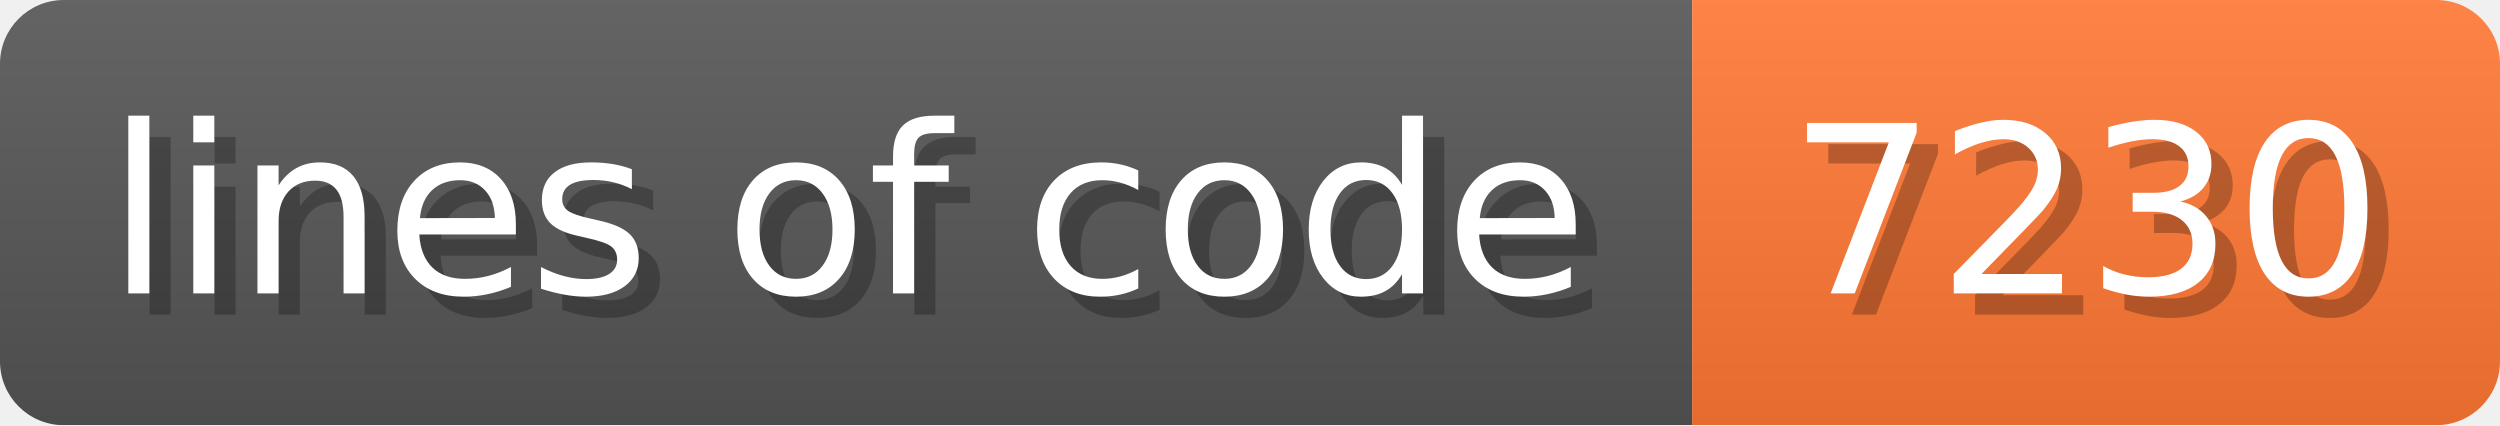
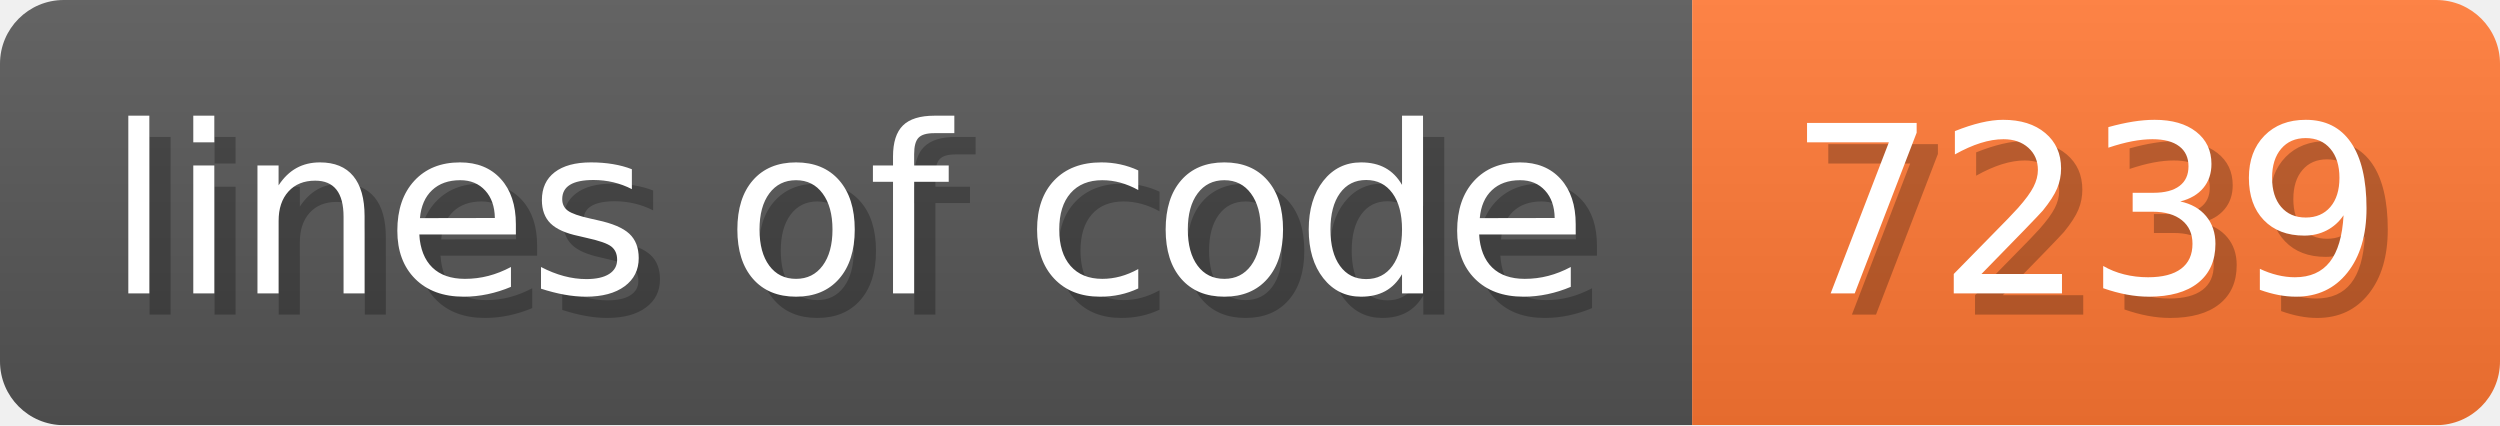
- <svg xmlns="http://www.w3.org/2000/svg" width="117.6" height="20" viewBox="0 0 1176 200" role="img" aria-label="lines of code: 7230">
+ <svg xmlns="http://www.w3.org/2000/svg" width="117.6" height="20" viewBox="0 0 1176 200" role="img" aria-label="lines of code: 7239">
  <linearGradient id="a" x2="0" y2="100%">
    <stop offset="0" stop-opacity=".1" stop-color="#EEE" />
    <stop offset="1" stop-opacity=".1" />
  </linearGradient>
  <mask id="m">
    <rect width="1176" height="200" rx="30" fill="#FFF" />
  </mask>
  <g mask="url(#m)">
    <rect width="796" height="200" fill="#555" />
    <rect width="380" height="200" fill="#F73" x="796" />
    <rect width="1176" height="200" fill="url(#a)" />
  </g>
  <g aria-hidden="true" fill="#fff" text-anchor="start" font-family="Verdana,DejaVu Sans,sans-serif" font-size="110">
    <text x="60" y="148" textLength="696" fill="#000" opacity="0.25">lines of code</text>
    <text x="50" y="138" textLength="696">lines of code</text>
-     <text x="851" y="148" textLength="280" fill="#000" opacity="0.25">7230</text>
-     <text x="841" y="138" textLength="280">7230</text>
+     <text x="851" y="148" textLength="280" fill="#000" opacity="0.25">7239</text>
+     <text x="841" y="138" textLength="280">7239</text>
  </g>
</svg>
